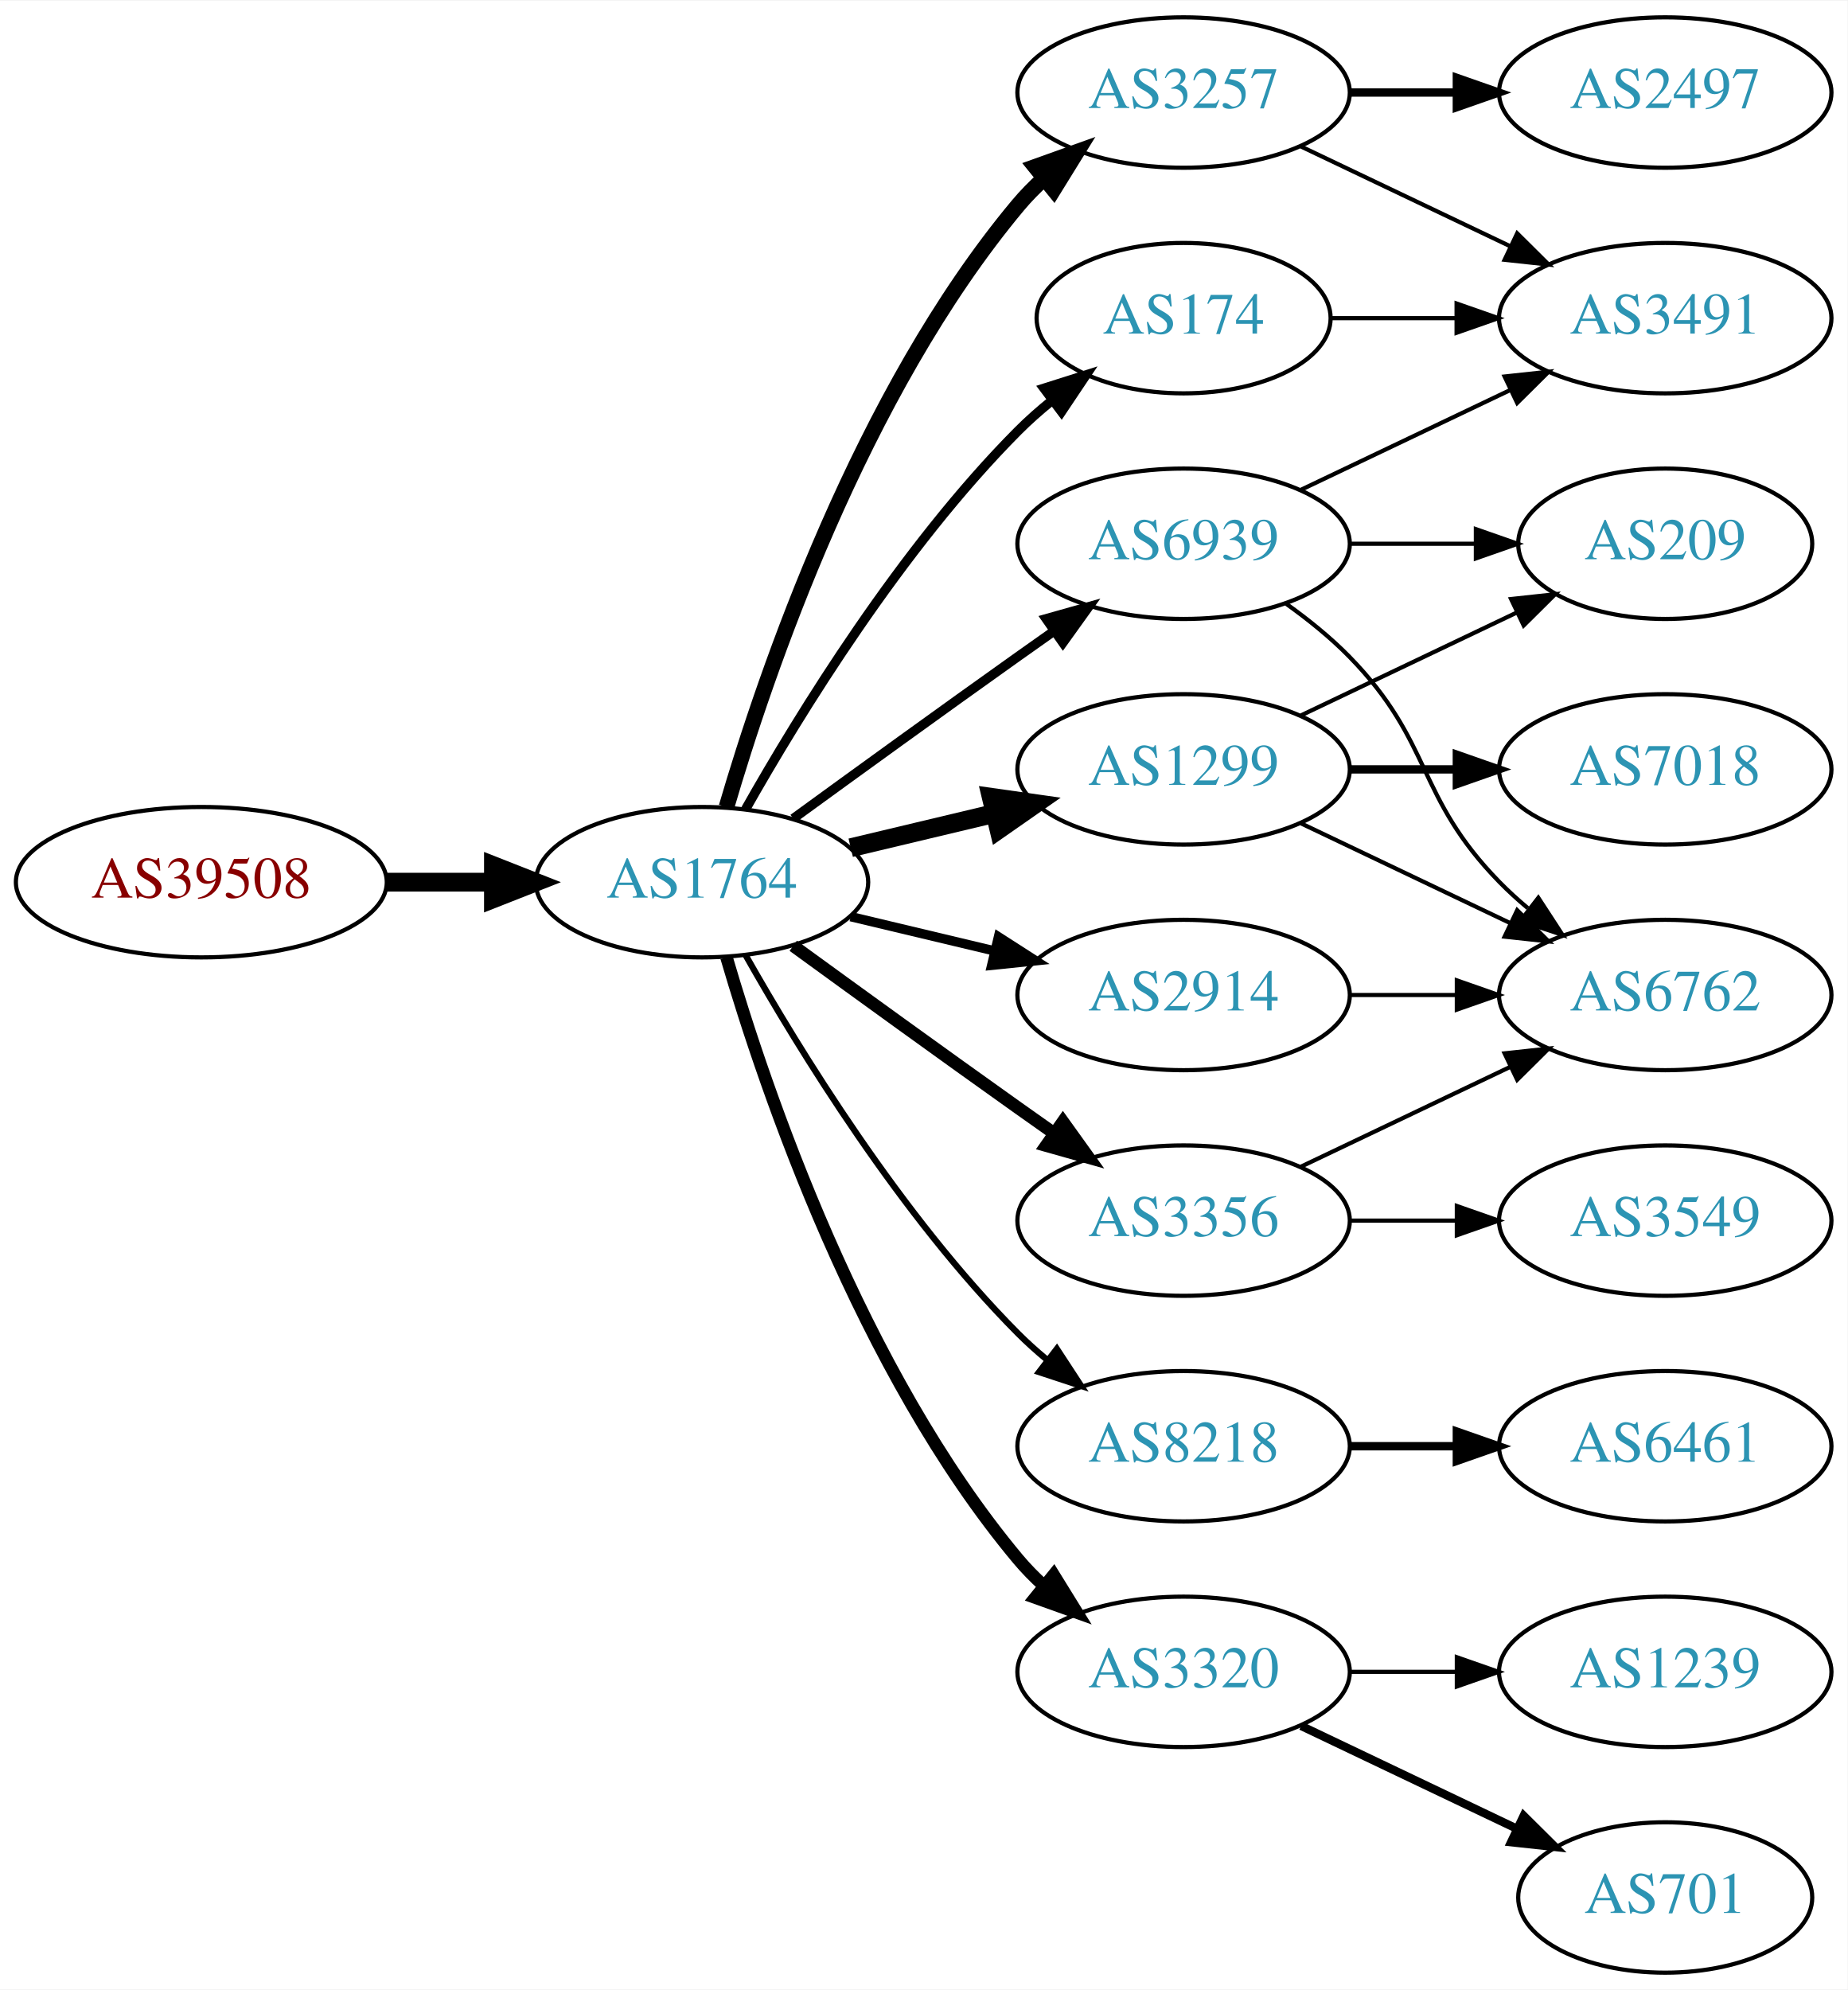
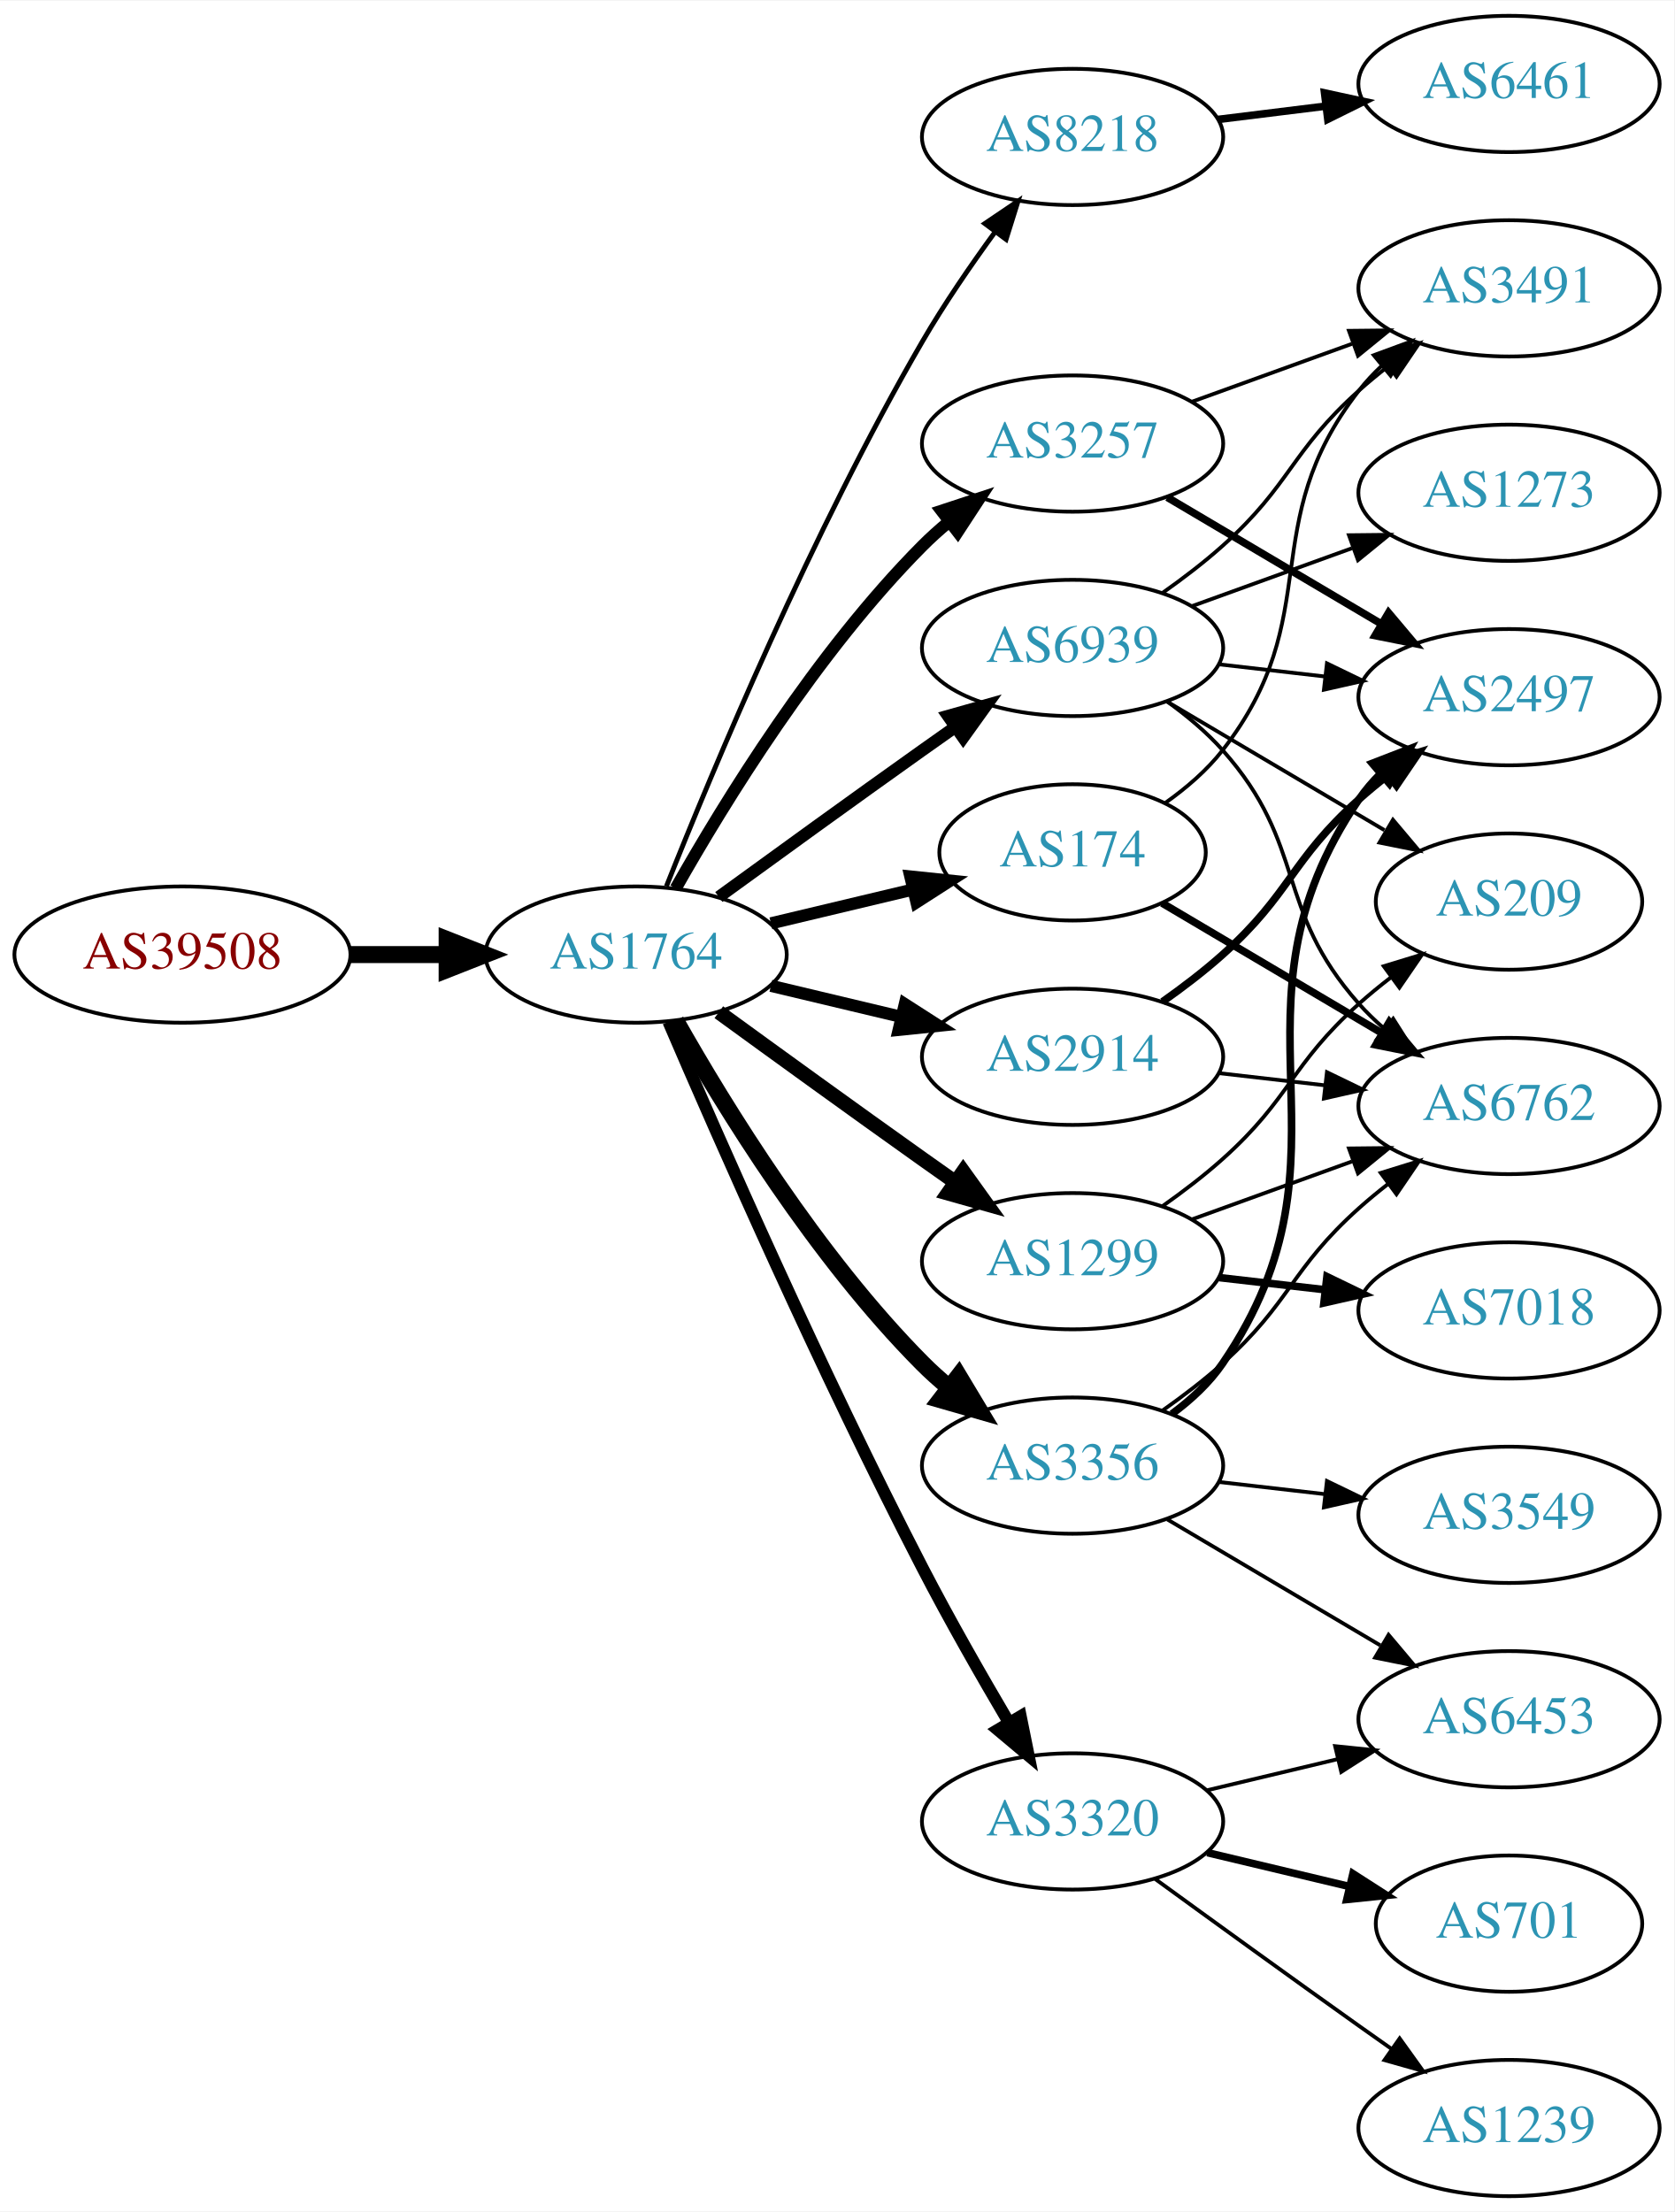
- <svg xmlns="http://www.w3.org/2000/svg" xmlns:xlink="http://www.w3.org/1999/xlink" width="442pt" height="476pt" viewBox="0.00 0.00 442.27 476.00">
-   <g id="graph0" class="graph" transform="scale(1 1) rotate(0) translate(4 472)">
-     <polygon fill="white" stroke="none" points="-4,4 -4,-472 438.271,-472 438.271,4 -4,4" />
+ <svg xmlns="http://www.w3.org/2000/svg" xmlns:xlink="http://www.w3.org/1999/xlink" width="442pt" height="584pt" viewBox="0.00 0.00 442.27 584.00">
+   <g id="graph0" class="graph" transform="scale(1 1) rotate(0) translate(4 580)">
+     <polygon fill="white" stroke="none" points="-4,4 -4,-580 438.271,-580 438.271,4 -4,4" />
    <g id="node1" class="node">
      <g id="a_node1">
        <a xlink:href="/asn/39508" xlink:title="AS39508 ~ AXIANS ICT Austria GmbH [AT]">
-           <ellipse fill="#ffffff" stroke="black" cx="44.196" cy="-261" rx="44.393" ry="18" />
-           <text text-anchor="middle" x="44.196" y="-257.3" font-family="Times,serif" font-size="14.00" fill="#880000">AS39508</text>
+           <ellipse fill="#ffffff" stroke="black" cx="44.196" cy="-328" rx="44.393" ry="18" />
+           <text text-anchor="middle" x="44.196" y="-324.3" font-family="Times,serif" font-size="14.00" fill="#880000">AS39508</text>
        </a>
      </g>
    </g>
    <g id="node2" class="node">
      <g id="a_node2">
        <a xlink:href="/asn/1764" xlink:title="AS1764 ~ NEXTLAYER-AS [AT]">
-           <ellipse fill="#ffffff" stroke="black" cx="164.039" cy="-261" rx="39.794" ry="18" />
-           <text text-anchor="middle" x="164.039" y="-257.3" font-family="Times,serif" font-size="14.00" fill="#2c94b3">AS1764</text>
+           <ellipse fill="#ffffff" stroke="black" cx="164.039" cy="-328" rx="39.794" ry="18" />
+           <text text-anchor="middle" x="164.039" y="-324.3" font-family="Times,serif" font-size="14.00" fill="#2c94b3">AS1764</text>
        </a>
      </g>
    </g>
    <g id="edge1" class="edge">
-       <path fill="none" stroke="black" stroke-width="4.5" d="M88.407,-261C96.72,-261 105.482,-261 113.965,-261" />
-       <polygon fill="black" stroke="black" stroke-width="4.5" points="114.123,-264.938 124.123,-261 114.123,-257.063 114.123,-264.938" />
+       <path fill="none" stroke="black" stroke-width="4.5" d="M88.407,-328C96.72,-328 105.482,-328 113.965,-328" />
+       <polygon fill="black" stroke="black" stroke-width="4.5" points="114.123,-331.938 124.123,-328 114.123,-324.063 114.123,-331.938" />
    </g>
    <g id="node3" class="node">
      <g id="a_node3">
-         <a xlink:href="/asn/174" xlink:title="AS174 ~ Cogent Communications [US]">
-           <ellipse fill="#ffffff" stroke="black" cx="279.332" cy="-396" rx="35.194" ry="18" />
-           <text text-anchor="middle" x="279.332" y="-392.3" font-family="Times,serif" font-size="14.00" fill="#2c94b3">AS174</text>
+         <a xlink:href="/asn/8218" xlink:title="AS8218 ~ legacy Neotelecoms [FR]">
+           <ellipse fill="#ffffff" stroke="black" cx="279.332" cy="-544" rx="39.794" ry="18" />
+           <text text-anchor="middle" x="279.332" y="-540.3" font-family="Times,serif" font-size="14.00" fill="#2c94b3">AS8218</text>
        </a>
      </g>
    </g>
    <g id="edge2" class="edge">
-       <path fill="none" stroke="black" stroke-width="2.25" d="M174.498,-278.49C187.28,-301.096 211.712,-340.886 239.685,-369 242.185,-371.513 244.946,-373.949 247.807,-376.261" />
-       <polygon fill="black" stroke="black" stroke-width="2.25" points="245.905,-379.21 256.004,-382.413 250.108,-373.611 245.905,-379.21" />
+       <path fill="none" stroke="black" stroke-width="1.286" d="M172.042,-346.051C184.169,-376.57 210.587,-439.933 239.685,-490 245.392,-499.819 252.43,-510.078 258.929,-518.984" />
+       <polygon fill="black" stroke="black" stroke-width="1.286" points="256.155,-521.119 264.934,-527.05 261.77,-516.938 256.155,-521.119" />
    </g>
    <g id="node4" class="node">
      <g id="a_node4">
-         <a xlink:href="/asn/1299" xlink:title="AS1299 ~ Telia Carrier [EU]">
-           <ellipse fill="#ffffff" stroke="black" cx="279.332" cy="-288" rx="39.794" ry="18" />
-           <text text-anchor="middle" x="279.332" y="-284.3" font-family="Times,serif" font-size="14.00" fill="#2c94b3">AS1299</text>
+         <a xlink:href="/asn/3257" xlink:title="AS3257 ~ GTT [DE]">
+           <ellipse fill="#ffffff" stroke="black" cx="279.332" cy="-463" rx="39.794" ry="18" />
+           <text text-anchor="middle" x="279.332" y="-459.3" font-family="Times,serif" font-size="14.00" fill="#2c94b3">AS3257</text>
        </a>
      </g>
    </g>
    <g id="edge3" class="edge">
-       <path fill="none" stroke="black" stroke-width="4.5" d="M199.646,-269.248C210.517,-271.838 222.671,-274.735 234.114,-277.462" />
-       <polygon fill="black" stroke="black" stroke-width="4.5" points="233.296,-281.315 243.936,-279.803 235.122,-273.654 233.296,-281.315" />
+       <path fill="none" stroke="black" stroke-width="3.214" d="M174.498,-345.49C187.28,-368.096 211.712,-407.886 239.685,-436 241.796,-438.121 244.092,-440.188 246.477,-442.171" />
+       <polygon fill="black" stroke="black" stroke-width="3.214" points="244.73,-445.242 254.793,-448.556 248.993,-439.69 244.73,-445.242" />
    </g>
    <g id="node5" class="node">
      <g id="a_node5">
-         <a xlink:href="/asn/8218" xlink:title="AS8218 ~ legacy Neotelecoms [FR]">
-           <ellipse fill="#ffffff" stroke="black" cx="279.332" cy="-126" rx="39.794" ry="18" />
-           <text text-anchor="middle" x="279.332" y="-122.3" font-family="Times,serif" font-size="14.00" fill="#2c94b3">AS8218</text>
+         <a xlink:href="/asn/1299" xlink:title="AS1299 ~ Telia Carrier [EU]">
+           <ellipse fill="#ffffff" stroke="black" cx="279.332" cy="-247" rx="39.794" ry="18" />
+           <text text-anchor="middle" x="279.332" y="-243.3" font-family="Times,serif" font-size="14.00" fill="#2c94b3">AS1299</text>
        </a>
      </g>
    </g>
    <g id="edge4" class="edge">
-       <path fill="none" stroke="black" stroke-width="1.5" d="M174.498,-243.51C187.28,-220.904 211.712,-181.114 239.685,-153 241.796,-150.879 244.092,-148.812 246.477,-146.829" />
-       <polygon fill="black" stroke="black" stroke-width="1.5" points="248.993,-149.31 254.793,-140.444 244.73,-143.758 248.993,-149.31" />
+       <path fill="none" stroke="black" stroke-width="3.857" d="M185.887,-312.778C200.821,-301.909 221.435,-286.975 239.685,-274 242.506,-271.995 245.449,-269.915 248.397,-267.841" />
+       <polygon fill="black" stroke="black" stroke-width="3.857" points="250.443,-270.681 256.621,-262.074 246.424,-264.95 250.443,-270.681" />
    </g>
    <g id="node6" class="node">
      <g id="a_node6">
        <a xlink:href="/asn/3356" xlink:title="AS3356 ~ Level 3 Parent, LLC [US]">
-           <ellipse fill="#ffffff" stroke="black" cx="279.332" cy="-180" rx="39.794" ry="18" />
-           <text text-anchor="middle" x="279.332" y="-176.3" font-family="Times,serif" font-size="14.00" fill="#2c94b3">AS3356</text>
+           <ellipse fill="#ffffff" stroke="black" cx="279.332" cy="-193" rx="39.794" ry="18" />
+           <text text-anchor="middle" x="279.332" y="-189.3" font-family="Times,serif" font-size="14.00" fill="#2c94b3">AS3356</text>
        </a>
      </g>
    </g>
    <g id="edge5" class="edge">
-       <path fill="none" stroke="black" stroke-width="3" d="M185.887,-245.778C200.821,-234.909 221.435,-219.975 239.685,-207 242.506,-204.995 245.449,-202.915 248.397,-200.841" />
-       <polygon fill="black" stroke="black" stroke-width="3" points="250.443,-203.681 256.621,-195.074 246.424,-197.95 250.443,-203.681" />
+       <path fill="none" stroke="black" stroke-width="4.5" d="M174.498,-310.51C187.28,-287.904 211.712,-248.114 239.685,-220 241.796,-217.879 244.092,-215.812 246.477,-213.829" />
+       <polygon fill="black" stroke="black" stroke-width="4.5" points="249.259,-216.657 254.793,-207.444 244.463,-210.411 249.259,-216.657" />
    </g>
    <g id="node7" class="node">
      <g id="a_node7">
-         <a xlink:href="/asn/3257" xlink:title="AS3257 ~ GTT [DE]">
-           <ellipse fill="#ffffff" stroke="black" cx="279.332" cy="-450" rx="39.794" ry="18" />
-           <text text-anchor="middle" x="279.332" y="-446.3" font-family="Times,serif" font-size="14.00" fill="#2c94b3">AS3257</text>
+         <a xlink:href="/asn/174" xlink:title="AS174 ~ Cogent Communications [US]">
+           <ellipse fill="#ffffff" stroke="black" cx="279.332" cy="-355" rx="35.194" ry="18" />
+           <text text-anchor="middle" x="279.332" y="-351.3" font-family="Times,serif" font-size="14.00" fill="#2c94b3">AS174</text>
        </a>
      </g>
    </g>
    <g id="edge6" class="edge">
-       <path fill="none" stroke="black" stroke-width="3.75" d="M169.913,-279.002C179.227,-310.844 202.043,-377.981 239.685,-423 241.555,-425.237 243.654,-427.374 245.88,-429.396" />
-       <polygon fill="black" stroke="black" stroke-width="3.75" points="243.823,-432.234 253.799,-435.804 248.227,-426.793 243.823,-432.234" />
+       <path fill="none" stroke="black" stroke-width="3.214" d="M199.646,-336.248C211.44,-339.058 224.745,-342.229 237.013,-345.153" />
+       <polygon fill="black" stroke="black" stroke-width="3.214" points="236.479,-348.624 247.018,-347.537 238.101,-341.814 236.479,-348.624" />
    </g>
    <g id="node8" class="node">
      <g id="a_node8">
        <a xlink:href="/asn/3320" xlink:title="AS3320 ~ DTAG [DE]">
-           <ellipse fill="#ffffff" stroke="black" cx="279.332" cy="-72" rx="39.794" ry="18" />
-           <text text-anchor="middle" x="279.332" y="-68.3" font-family="Times,serif" font-size="14.00" fill="#2c94b3">AS3320</text>
+           <ellipse fill="#ffffff" stroke="black" cx="279.332" cy="-99" rx="39.794" ry="18" />
+           <text text-anchor="middle" x="279.332" y="-95.3" font-family="Times,serif" font-size="14.00" fill="#2c94b3">AS3320</text>
        </a>
      </g>
    </g>
    <g id="edge7" class="edge">
-       <path fill="none" stroke="black" stroke-width="3" d="M169.913,-242.998C179.227,-211.156 202.043,-144.019 239.685,-99 241.555,-96.763 243.654,-94.626 245.88,-92.604" />
-       <polygon fill="black" stroke="black" stroke-width="3" points="248.227,-95.207 253.799,-86.196 243.823,-89.766 248.227,-95.207" />
+       <path fill="none" stroke="black" stroke-width="3.214" d="M172.584,-310.247C185.509,-280.166 213.073,-217.432 239.685,-166 246.766,-152.315 255.264,-137.436 262.486,-125.184" />
+       <polygon fill="black" stroke="black" stroke-width="3.214" points="265.613,-126.774 267.715,-116.39 259.596,-123.196 265.613,-126.774" />
    </g>
    <g id="node9" class="node">
      <g id="a_node9">
        <a xlink:href="/asn/2914" xlink:title="AS2914 ~ NTT America, Inc. [US]">
-           <ellipse fill="#ffffff" stroke="black" cx="279.332" cy="-234" rx="39.794" ry="18" />
-           <text text-anchor="middle" x="279.332" y="-230.3" font-family="Times,serif" font-size="14.00" fill="#2c94b3">AS2914</text>
+           <ellipse fill="#ffffff" stroke="black" cx="279.332" cy="-301" rx="39.794" ry="18" />
+           <text text-anchor="middle" x="279.332" y="-297.3" font-family="Times,serif" font-size="14.00" fill="#2c94b3">AS2914</text>
        </a>
      </g>
    </g>
    <g id="edge8" class="edge">
-       <path fill="none" stroke="black" stroke-width="2.25" d="M199.646,-252.752C210.517,-250.162 222.671,-247.265 234.114,-244.538" />
-       <polygon fill="black" stroke="black" stroke-width="2.25" points="235.02,-247.92 243.936,-242.197 233.397,-241.111 235.02,-247.92" />
+       <path fill="none" stroke="black" stroke-width="3.214" d="M199.646,-319.752C210.517,-317.162 222.671,-314.265 234.114,-311.538" />
+       <polygon fill="black" stroke="black" stroke-width="3.214" points="235.02,-314.92 243.936,-309.197 233.397,-308.111 235.02,-314.92" />
    </g>
    <g id="node10" class="node">
      <g id="a_node10">
        <a xlink:href="/asn/6939" xlink:title="AS6939 ~ Hurricane Electric LLC [US]">
-           <ellipse fill="#ffffff" stroke="black" cx="279.332" cy="-342" rx="39.794" ry="18" />
-           <text text-anchor="middle" x="279.332" y="-338.3" font-family="Times,serif" font-size="14.00" fill="#2c94b3">AS6939</text>
+           <ellipse fill="#ffffff" stroke="black" cx="279.332" cy="-409" rx="39.794" ry="18" />
+           <text text-anchor="middle" x="279.332" y="-405.3" font-family="Times,serif" font-size="14.00" fill="#2c94b3">AS6939</text>
        </a>
      </g>
    </g>
    <g id="edge9" class="edge">
-       <path fill="none" stroke="black" stroke-width="2.25" d="M185.887,-276.222C200.821,-287.091 221.435,-302.025 239.685,-315 242.506,-317.005 245.449,-319.085 248.397,-321.159" />
-       <polygon fill="black" stroke="black" stroke-width="2.25" points="246.424,-324.05 256.621,-326.926 250.443,-318.319 246.424,-324.05" />
+       <path fill="none" stroke="black" stroke-width="3.214" d="M185.887,-343.222C200.821,-354.091 221.435,-369.025 239.685,-382 242.506,-384.005 245.449,-386.085 248.397,-388.159" />
+       <polygon fill="black" stroke="black" stroke-width="3.214" points="246.424,-391.05 256.621,-393.926 250.443,-385.319 246.424,-391.05" />
+     </g>
+     <g id="node11" class="node">
+       <g id="a_node11">
+         <a xlink:href="/asn/6461" xlink:title="AS6461 ~ Zayo Bandwidth [US]">
+           <ellipse fill="#ffffff" stroke="black" cx="394.625" cy="-558" rx="39.794" ry="18" />
+           <text text-anchor="middle" x="394.625" y="-554.3" font-family="Times,serif" font-size="14.00" fill="#2c94b3">AS6461</text>
+         </a>
+       </g>
+     </g>
+     <g id="edge10" class="edge">
+       <path fill="none" stroke="black" stroke-width="2" d="M317.742,-548.623C326.83,-549.746 336.667,-550.962 346.152,-552.134" />
+       <polygon fill="black" stroke="black" stroke-width="2" points="345.9,-555.629 356.254,-553.382 346.758,-548.682 345.9,-555.629" />
    </g>
    <g id="node12" class="node">
      <g id="a_node12">
-         <a xlink:href="/asn/3491" xlink:title="AS3491 ~ PCCW Global, Inc. [US]">
+         <a xlink:href="/asn/2497" xlink:title="AS2497 ~ Internet Initiative Japan Inc. [JP]">
          <ellipse fill="#ffffff" stroke="black" cx="394.625" cy="-396" rx="39.794" ry="18" />
-           <text text-anchor="middle" x="394.625" y="-392.3" font-family="Times,serif" font-size="14.00" fill="#2c94b3">AS3491</text>
+           <text text-anchor="middle" x="394.625" y="-392.3" font-family="Times,serif" font-size="14.00" fill="#2c94b3">AS2497</text>
        </a>
      </g>
    </g>
    <g id="edge11" class="edge">
-       <path fill="none" stroke="black" d="M314.631,-396C324.008,-396 334.358,-396 344.393,-396" />
-       <polygon fill="black" stroke="black" points="344.681,-399.5 354.681,-396 344.681,-392.5 344.681,-399.5" />
+       <path fill="none" stroke="black" stroke-width="2" d="M304.358,-448.791C320.73,-439.109 342.618,-426.165 360.622,-415.518" />
+       <polygon fill="black" stroke="black" stroke-width="2" points="362.807,-418.292 369.633,-410.188 359.244,-412.266 362.807,-418.292" />
    </g>
    <g id="node13" class="node">
      <g id="a_node13">
+         <a xlink:href="/asn/3491" xlink:title="AS3491 ~ PCCW Global, Inc. [US]">
+           <ellipse fill="#ffffff" stroke="black" cx="394.625" cy="-504" rx="39.794" ry="18" />
+           <text text-anchor="middle" x="394.625" y="-500.3" font-family="Times,serif" font-size="14.00" fill="#2c94b3">AS3491</text>
+         </a>
+       </g>
+     </g>
+     <g id="edge12" class="edge">
+       <path fill="none" stroke="black" d="M310.99,-474.095C323.963,-478.79 339.256,-484.324 353.137,-489.348" />
+       <polygon fill="black" stroke="black" points="352.347,-492.784 362.941,-492.896 354.729,-486.202 352.347,-492.784" />
+     </g>
+     <g id="node14" class="node">
+       <g id="a_node14">
        <a xlink:href="/asn/6762" xlink:title="AS6762 ~ TELECOM ITALIA SPARKLE S.p.A. [IT]">
-           <ellipse fill="#ffffff" stroke="black" cx="394.625" cy="-234" rx="39.794" ry="18" />
-           <text text-anchor="middle" x="394.625" y="-230.3" font-family="Times,serif" font-size="14.00" fill="#2c94b3">AS6762</text>
-         </a>
-       </g>
-     </g>
-     <g id="edge14" class="edge">
-       <path fill="none" stroke="black" d="M307.468,-275.066C322.462,-267.919 341.283,-258.948 357.506,-251.215" />
-       <polygon fill="black" stroke="black" points="359.188,-254.291 366.71,-246.829 356.177,-247.972 359.188,-254.291" />
+           <ellipse fill="#ffffff" stroke="black" cx="394.625" cy="-288" rx="39.794" ry="18" />
+           <text text-anchor="middle" x="394.625" y="-284.3" font-family="Times,serif" font-size="14.00" fill="#2c94b3">AS6762</text>
+         </a>
+       </g>
+     </g>
+     <g id="edge15" class="edge">
+       <path fill="none" stroke="black" d="M310.99,-258.095C323.963,-262.79 339.256,-268.324 353.137,-273.348" />
+       <polygon fill="black" stroke="black" points="352.347,-276.784 362.941,-276.896 354.729,-270.202 352.347,-276.784" />
    </g>
    <g id="node15" class="node">
      <g id="a_node15">
        <a xlink:href="/asn/7018" xlink:title="AS7018 ~ AT&amp;T Services, Inc. [US]">
-           <ellipse fill="#ffffff" stroke="black" cx="394.625" cy="-288" rx="39.794" ry="18" />
-           <text text-anchor="middle" x="394.625" y="-284.3" font-family="Times,serif" font-size="14.00" fill="#2c94b3">AS7018</text>
-         </a>
-       </g>
-     </g>
-     <g id="edge15" class="edge">
-       <path fill="none" stroke="black" stroke-width="2" d="M319.004,-288C327.207,-288 335.971,-288 344.503,-288" />
-       <polygon fill="black" stroke="black" stroke-width="2" points="344.742,-291.5 354.742,-288 344.742,-284.5 344.742,-291.5" />
+           <ellipse fill="#ffffff" stroke="black" cx="394.625" cy="-234" rx="39.794" ry="18" />
+           <text text-anchor="middle" x="394.625" y="-230.3" font-family="Times,serif" font-size="14.00" fill="#2c94b3">AS7018</text>
+         </a>
+       </g>
+     </g>
+     <g id="edge16" class="edge">
+       <path fill="none" stroke="black" stroke-width="2" d="M318.057,-242.671C327.038,-241.641 336.737,-240.528 346.094,-239.454" />
+       <polygon fill="black" stroke="black" stroke-width="2" points="346.529,-242.927 356.064,-238.31 345.731,-235.973 346.529,-242.927" />
    </g>
    <g id="node16" class="node">
      <g id="a_node16">
        <a xlink:href="/asn/209" xlink:title="AS209 ~ CenturyLink Communications, LLC [US]">
          <ellipse fill="#ffffff" stroke="black" cx="394.625" cy="-342" rx="35.194" ry="18" />
          <text text-anchor="middle" x="394.625" y="-338.3" font-family="Times,serif" font-size="14.00" fill="#2c94b3">AS209</text>
        </a>
      </g>
    </g>
-     <g id="edge16" class="edge">
-       <path fill="none" stroke="black" d="M307.468,-300.934C322.9,-308.29 342.385,-317.577 358.92,-325.459" />
-       <polygon fill="black" stroke="black" points="357.729,-328.768 368.262,-329.911 360.741,-322.449 357.729,-328.768" />
-     </g>
-     <g id="node11" class="node">
-       <g id="a_node11">
-         <a xlink:href="/asn/6461" xlink:title="AS6461 ~ Zayo Bandwidth [US]">
+     <g id="edge17" class="edge">
+       <path fill="none" stroke="black" d="M303.096,-261.546C308.495,-265.359 314.099,-269.633 318.978,-274 337.048,-290.172 336.908,-298.828 354.978,-315 357.62,-317.364 360.474,-319.701 363.393,-321.953" />
+       <polygon fill="black" stroke="black" points="361.535,-324.93 371.668,-328.022 365.675,-319.286 361.535,-324.93" />
+     </g>
+     <g id="edge24" class="edge">
+       <path fill="none" stroke="black" stroke-width="2" d="M305.58,-206.655C310.64,-210.396 315.471,-214.863 318.978,-220 357.391,-276.266 316.565,-312.734 354.978,-369 356.622,-371.408 358.557,-373.669 360.67,-375.777" />
+       <polygon fill="black" stroke="black" stroke-width="2" points="358.495,-378.522 368.376,-382.345 363.036,-373.195 358.495,-378.522" />
+     </g>
+     <g id="edge21" class="edge">
+       <path fill="none" stroke="black" d="M303.096,-207.546C308.495,-211.359 314.099,-215.633 318.978,-220 337.048,-236.172 336.908,-244.828 354.978,-261 357.418,-263.183 360.038,-265.344 362.724,-267.435" />
+       <polygon fill="black" stroke="black" points="360.739,-270.32 370.86,-273.454 364.903,-264.693 360.739,-270.32" />
+     </g>
+     <g id="node19" class="node">
+       <g id="a_node19">
+         <a xlink:href="/asn/6453" xlink:title="AS6453 ~ TATA COMMUNICATIONS (AMERICA) INC [US]">
          <ellipse fill="#ffffff" stroke="black" cx="394.625" cy="-126" rx="39.794" ry="18" />
-           <text text-anchor="middle" x="394.625" y="-122.3" font-family="Times,serif" font-size="14.00" fill="#2c94b3">AS6461</text>
-         </a>
-       </g>
-     </g>
-     <g id="edge10" class="edge">
-       <path fill="none" stroke="black" stroke-width="2" d="M319.004,-126C327.207,-126 335.971,-126 344.503,-126" />
-       <polygon fill="black" stroke="black" stroke-width="2" points="344.742,-129.5 354.742,-126 344.742,-122.5 344.742,-129.5" />
-     </g>
-     <g id="edge12" class="edge">
-       <path fill="none" stroke="black" d="M307.468,-192.934C322.462,-200.081 341.283,-209.052 357.506,-216.785" />
-       <polygon fill="black" stroke="black" points="356.177,-220.028 366.71,-221.171 359.188,-213.709 356.177,-220.028" />
-     </g>
-     <g id="node14" class="node">
-       <g id="a_node14">
+           <text text-anchor="middle" x="394.625" y="-122.3" font-family="Times,serif" font-size="14.00" fill="#2c94b3">AS6453</text>
+         </a>
+       </g>
+     </g>
+     <g id="edge22" class="edge">
+       <path fill="none" stroke="black" d="M304.358,-178.791C320.73,-169.109 342.618,-156.165 360.622,-145.518" />
+       <polygon fill="black" stroke="black" points="362.807,-148.292 369.633,-140.188 359.244,-142.266 362.807,-148.292" />
+     </g>
+     <g id="node20" class="node">
+       <g id="a_node20">
        <a xlink:href="/asn/3549" xlink:title="AS3549 ~ Level 3 Parent, LLC [US]">
          <ellipse fill="#ffffff" stroke="black" cx="394.625" cy="-180" rx="39.794" ry="18" />
          <text text-anchor="middle" x="394.625" y="-176.3" font-family="Times,serif" font-size="14.00" fill="#2c94b3">AS3549</text>
        </a>
      </g>
    </g>
+     <g id="edge23" class="edge">
+       <path fill="none" stroke="black" d="M318.057,-188.671C327.038,-187.641 336.737,-186.528 346.094,-185.454" />
+       <polygon fill="black" stroke="black" points="346.529,-188.927 356.064,-184.31 345.731,-181.973 346.529,-188.927" />
+     </g>
+     <g id="edge14" class="edge">
+       <path fill="none" stroke="black" d="M303.908,-368.125C309.408,-372.031 314.855,-376.705 318.978,-382 346.719,-417.625 327.237,-441.375 354.978,-477 356.77,-479.301 358.811,-481.484 360.998,-483.538" />
+       <polygon fill="black" stroke="black" points="358.9,-486.344 368.842,-490.005 363.353,-480.943 358.9,-486.344" />
+     </g>
    <g id="edge13" class="edge">
-       <path fill="none" stroke="black" d="M319.004,-180C327.207,-180 335.971,-180 344.503,-180" />
-       <polygon fill="black" stroke="black" points="344.742,-183.5 354.742,-180 344.742,-176.5 344.742,-183.5" />
-     </g>
-     <g id="edge20" class="edge">
-       <path fill="none" stroke="black" d="M307.468,-437.066C322.462,-429.919 341.283,-420.948 357.506,-413.215" />
-       <polygon fill="black" stroke="black" points="359.188,-416.291 366.71,-408.829 356.177,-409.972 359.188,-416.291" />
-     </g>
-     <g id="node19" class="node">
-       <g id="a_node19">
-         <a xlink:href="/asn/2497" xlink:title="AS2497 ~ Internet Initiative Japan Inc. [JP]">
-           <ellipse fill="#ffffff" stroke="black" cx="394.625" cy="-450" rx="39.794" ry="18" />
-           <text text-anchor="middle" x="394.625" y="-446.3" font-family="Times,serif" font-size="14.00" fill="#2c94b3">AS2497</text>
-         </a>
-       </g>
-     </g>
-     <g id="edge19" class="edge">
-       <path fill="none" stroke="black" stroke-width="2" d="M319.004,-450C327.207,-450 335.971,-450 344.503,-450" />
-       <polygon fill="black" stroke="black" stroke-width="2" points="344.742,-453.5 354.742,-450 344.742,-446.5 344.742,-453.5" />
+       <path fill="none" stroke="black" stroke-width="2" d="M302.986,-341.603C319.634,-331.757 342.498,-318.236 361.096,-307.237" />
+       <polygon fill="black" stroke="black" stroke-width="2" points="363.012,-310.17 369.838,-302.067 359.449,-304.145 363.012,-310.17" />
    </g>
    <g id="node17" class="node">
      <g id="a_node17">
-         <a xlink:href="/asn/701" xlink:title="AS701 ~ UUNET [US]">
-           <ellipse fill="#ffffff" stroke="black" cx="394.625" cy="-18" rx="35.194" ry="18" />
-           <text text-anchor="middle" x="394.625" y="-14.3" font-family="Times,serif" font-size="14.00" fill="#2c94b3">AS701</text>
-         </a>
-       </g>
-     </g>
-     <g id="edge17" class="edge">
-       <path fill="none" stroke="black" stroke-width="2" d="M307.468,-59.066C322.9,-51.71 342.385,-42.423 358.92,-34.541" />
-       <polygon fill="black" stroke="black" stroke-width="2" points="360.741,-37.551 368.262,-30.089 357.729,-31.232 360.741,-37.551" />
+         <a xlink:href="/asn/1239" xlink:title="AS1239 ~ Sprint [US]">
+           <ellipse fill="#ffffff" stroke="black" cx="394.625" cy="-18" rx="39.794" ry="18" />
+           <text text-anchor="middle" x="394.625" y="-14.3" font-family="Times,serif" font-size="14.00" fill="#2c94b3">AS1239</text>
+         </a>
+       </g>
+     </g>
+     <g id="edge18" class="edge">
+       <path fill="none" stroke="black" d="M301.18,-83.778C316.114,-72.909 336.727,-57.975 354.978,-45 357.799,-42.995 360.742,-40.915 363.69,-38.841" />
+       <polygon fill="black" stroke="black" points="365.736,-41.681 371.914,-33.074 361.717,-35.95 365.736,-41.681" />
    </g>
    <g id="node18" class="node">
      <g id="a_node18">
-         <a xlink:href="/asn/1239" xlink:title="AS1239 ~ Sprint [US]">
-           <ellipse fill="#ffffff" stroke="black" cx="394.625" cy="-72" rx="39.794" ry="18" />
-           <text text-anchor="middle" x="394.625" y="-68.3" font-family="Times,serif" font-size="14.00" fill="#2c94b3">AS1239</text>
-         </a>
-       </g>
-     </g>
-     <g id="edge18" class="edge">
-       <path fill="none" stroke="black" d="M319.004,-72C327.207,-72 335.971,-72 344.503,-72" />
-       <polygon fill="black" stroke="black" points="344.742,-75.5 354.742,-72 344.742,-68.5 344.742,-75.5" />
-     </g>
-     <g id="edge21" class="edge">
-       <path fill="none" stroke="black" d="M319.004,-234C327.207,-234 335.971,-234 344.503,-234" />
-       <polygon fill="black" stroke="black" points="344.742,-237.5 354.742,-234 344.742,-230.5 344.742,-237.5" />
-     </g>
-     <g id="edge22" class="edge">
-       <path fill="none" stroke="black" d="M307.468,-354.934C322.462,-362.081 341.283,-371.052 357.506,-378.785" />
-       <polygon fill="black" stroke="black" points="356.177,-382.028 366.71,-383.171 359.188,-375.709 356.177,-382.028" />
-     </g>
-     <g id="edge24" class="edge">
-       <path fill="none" stroke="black" d="M303.926,-327.611C309.182,-323.852 314.513,-319.563 318.978,-315 339.151,-294.383 334.806,-281.617 354.978,-261 357.071,-258.861 359.354,-256.782 361.731,-254.79" />
-       <polygon fill="black" stroke="black" points="364.249,-257.268 370.031,-248.389 359.974,-251.725 364.249,-257.268" />
-     </g>
-     <g id="edge23" class="edge">
-       <path fill="none" stroke="black" d="M319.004,-342C328.709,-342 339.2,-342 349.163,-342" />
-       <polygon fill="black" stroke="black" points="349.299,-345.5 359.299,-342 349.299,-338.5 349.299,-345.5" />
+         <a xlink:href="/asn/701" xlink:title="AS701 ~ UUNET [US]">
+           <ellipse fill="#ffffff" stroke="black" cx="394.625" cy="-72" rx="35.194" ry="18" />
+           <text text-anchor="middle" x="394.625" y="-68.3" font-family="Times,serif" font-size="14.00" fill="#2c94b3">AS701</text>
+         </a>
+       </g>
+     </g>
+     <g id="edge19" class="edge">
+       <path fill="none" stroke="black" stroke-width="2" d="M314.939,-90.752C326.733,-87.942 340.038,-84.771 352.306,-81.847" />
+       <polygon fill="black" stroke="black" stroke-width="2" points="353.394,-85.186 362.311,-79.463 351.772,-78.376 353.394,-85.186" />
+     </g>
+     <g id="edge20" class="edge">
+       <path fill="none" stroke="black" d="M314.939,-107.248C325.81,-109.838 337.964,-112.735 349.407,-115.462" />
+       <polygon fill="black" stroke="black" points="348.69,-118.889 359.229,-117.803 350.313,-112.08 348.69,-118.889" />
+     </g>
+     <g id="edge26" class="edge">
+       <path fill="none" stroke="black" stroke-width="2" d="M303.096,-315.546C308.495,-319.359 314.099,-323.633 318.978,-328 337.048,-344.172 336.908,-352.828 354.978,-369 357.418,-371.183 360.038,-373.344 362.724,-375.435" />
+       <polygon fill="black" stroke="black" stroke-width="2" points="360.739,-378.32 370.86,-381.454 364.903,-372.693 360.739,-378.32" />
+     </g>
+     <g id="edge25" class="edge">
+       <path fill="none" stroke="black" d="M318.057,-296.671C327.038,-295.641 336.737,-294.528 346.094,-293.454" />
+       <polygon fill="black" stroke="black" points="346.529,-296.927 356.064,-292.31 345.731,-289.973 346.529,-296.927" />
+     </g>
+     <g id="edge27" class="edge">
+       <path fill="none" stroke="black" d="M318.057,-404.671C327.038,-403.641 336.737,-402.528 346.094,-401.454" />
+       <polygon fill="black" stroke="black" points="346.529,-404.927 356.064,-400.31 345.731,-397.973 346.529,-404.927" />
+     </g>
+     <g id="edge29" class="edge">
+       <path fill="none" stroke="black" d="M303.096,-423.546C308.495,-427.359 314.099,-431.633 318.978,-436 337.048,-452.172 336.908,-460.828 354.978,-477 357.418,-479.183 360.038,-481.344 362.724,-483.435" />
+       <polygon fill="black" stroke="black" points="360.739,-486.32 370.86,-489.454 364.903,-480.693 360.739,-486.32" />
+     </g>
+     <g id="edge31" class="edge">
+       <path fill="none" stroke="black" d="M304.247,-394.91C309.49,-391.14 314.735,-386.77 318.978,-382 341.446,-356.743 332.51,-340.257 354.978,-315 356.967,-312.764 359.176,-310.616 361.502,-308.577" />
+       <polygon fill="black" stroke="black" points="364.034,-311.036 369.709,-302.09 359.694,-305.545 364.034,-311.036" />
+     </g>
+     <g id="edge28" class="edge">
+       <path fill="none" stroke="black" d="M304.358,-394.791C321.062,-384.912 343.507,-371.639 361.712,-360.873" />
+       <polygon fill="black" stroke="black" points="363.966,-363.606 370.792,-355.503 360.403,-357.581 363.966,-363.606" />
+     </g>
+     <g id="node21" class="node">
+       <g id="a_node21">
+         <a xlink:href="/asn/1273" xlink:title="AS1273 ~ Vodafone Group PLC [EU]">
+           <ellipse fill="#ffffff" stroke="black" cx="394.625" cy="-450" rx="39.794" ry="18" />
+           <text text-anchor="middle" x="394.625" y="-446.3" font-family="Times,serif" font-size="14.00" fill="#2c94b3">AS1273</text>
+         </a>
+       </g>
+     </g>
+     <g id="edge30" class="edge">
+       <path fill="none" stroke="black" d="M310.99,-420.095C323.963,-424.79 339.256,-430.324 353.137,-435.348" />
+       <polygon fill="black" stroke="black" points="352.347,-438.784 362.941,-438.896 354.729,-432.202 352.347,-438.784" />
    </g>
  </g>
</svg>
